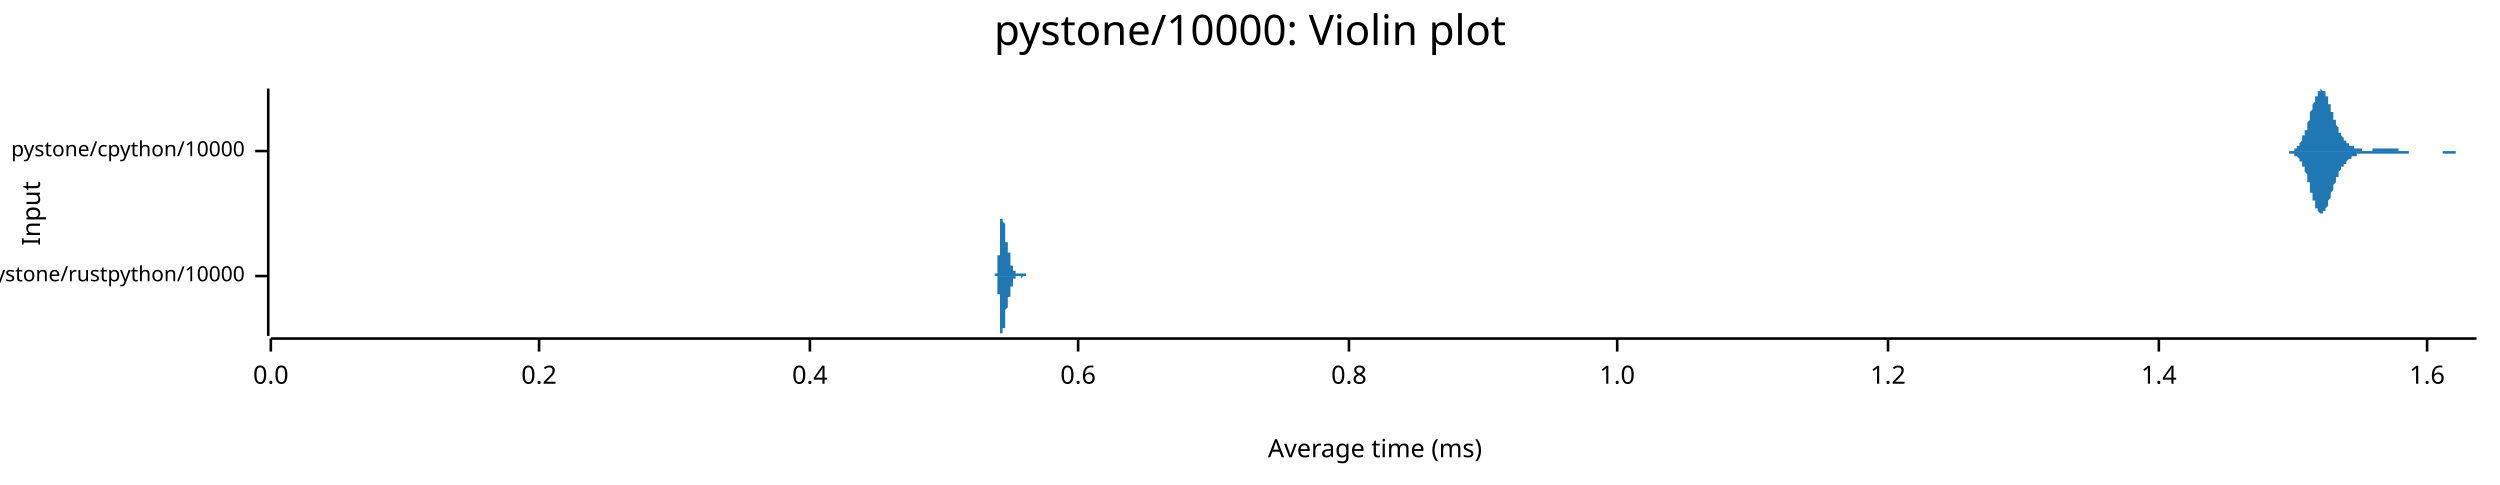
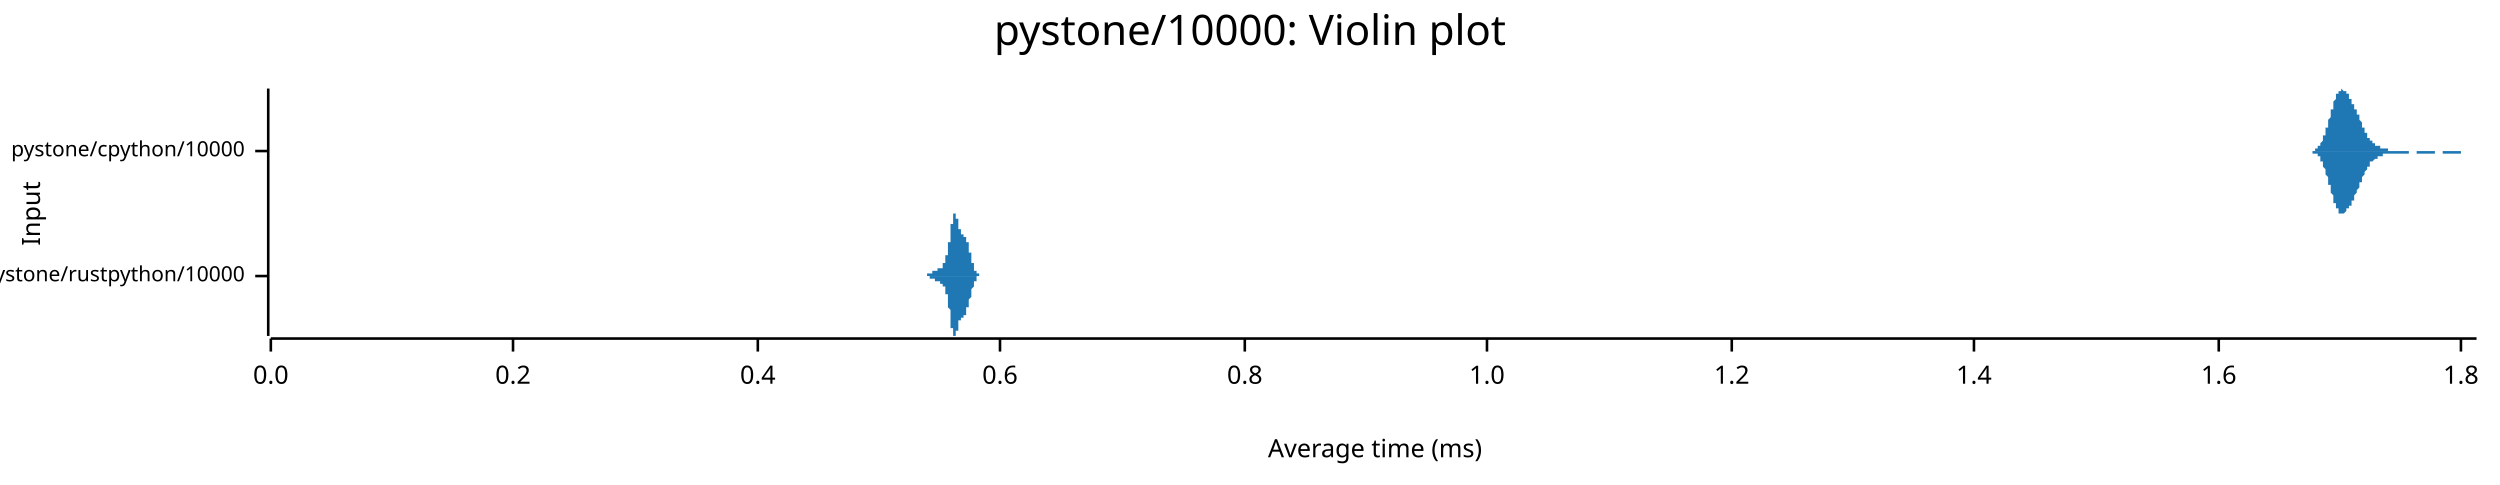
<svg xmlns="http://www.w3.org/2000/svg" width="960" height="186" viewBox="0 0 960 186">
  <text x="480" y="5" dy="0.76em" text-anchor="middle" font-family="sans-serif" font-size="16.129" opacity="1" fill="#000000">
pystone/10000: Violin plot
</text>
  <text x="8" y="82" dy="0.76em" text-anchor="middle" font-family="sans-serif" font-size="9.677" opacity="1" fill="#000000" transform="rotate(270, 8, 82)">
Input
</text>
  <text x="528" y="178" dy="-0.5ex" text-anchor="middle" font-family="sans-serif" font-size="9.677" opacity="1" fill="#000000">
Average time (ms)
</text>
  <polyline fill="none" opacity="1" stroke="#000000" stroke-width="1" points="103,34 103,129 " />
  <text x="94" y="106" dy="0.5ex" text-anchor="end" font-family="sans-serif" font-size="8.065" opacity="1" fill="#000000">
pystone/rustpython/10000
</text>
  <polyline fill="none" opacity="1" stroke="#000000" stroke-width="1" points="98,106 103,106 " />
  <text x="94" y="58" dy="0.5ex" text-anchor="end" font-family="sans-serif" font-size="8.065" opacity="1" fill="#000000">
pystone/cpython/10000
</text>
  <polyline fill="none" opacity="1" stroke="#000000" stroke-width="1" points="98,58 103,58 " />
  <polyline fill="none" opacity="1" stroke="#000000" stroke-width="1" points="104,130 951,130 " />
  <text x="104" y="140" dy="0.76em" text-anchor="middle" font-family="sans-serif" font-size="9.677" opacity="1" fill="#000000">
0.0
</text>
  <polyline fill="none" opacity="1" stroke="#000000" stroke-width="1" points="104,130 104,135 " />
-   <text x="207" y="140" dy="0.76em" text-anchor="middle" font-family="sans-serif" font-size="9.677" opacity="1" fill="#000000">
+   <text x="197" y="140" dy="0.76em" text-anchor="middle" font-family="sans-serif" font-size="9.677" opacity="1" fill="#000000">
0.2
</text>
-   <polyline fill="none" opacity="1" stroke="#000000" stroke-width="1" points="207,130 207,135 " />
-   <text x="311" y="140" dy="0.76em" text-anchor="middle" font-family="sans-serif" font-size="9.677" opacity="1" fill="#000000">
+   <polyline fill="none" opacity="1" stroke="#000000" stroke-width="1" points="197,130 197,135 " />
+   <text x="291" y="140" dy="0.76em" text-anchor="middle" font-family="sans-serif" font-size="9.677" opacity="1" fill="#000000">
0.4
</text>
-   <polyline fill="none" opacity="1" stroke="#000000" stroke-width="1" points="311,130 311,135 " />
-   <text x="414" y="140" dy="0.76em" text-anchor="middle" font-family="sans-serif" font-size="9.677" opacity="1" fill="#000000">
+   <polyline fill="none" opacity="1" stroke="#000000" stroke-width="1" points="291,130 291,135 " />
+   <text x="384" y="140" dy="0.76em" text-anchor="middle" font-family="sans-serif" font-size="9.677" opacity="1" fill="#000000">
0.6
</text>
-   <polyline fill="none" opacity="1" stroke="#000000" stroke-width="1" points="414,130 414,135 " />
-   <text x="518" y="140" dy="0.76em" text-anchor="middle" font-family="sans-serif" font-size="9.677" opacity="1" fill="#000000">
+   <polyline fill="none" opacity="1" stroke="#000000" stroke-width="1" points="384,130 384,135 " />
+   <text x="478" y="140" dy="0.76em" text-anchor="middle" font-family="sans-serif" font-size="9.677" opacity="1" fill="#000000">
0.8
</text>
-   <polyline fill="none" opacity="1" stroke="#000000" stroke-width="1" points="518,130 518,135 " />
-   <text x="621" y="140" dy="0.76em" text-anchor="middle" font-family="sans-serif" font-size="9.677" opacity="1" fill="#000000">
+   <polyline fill="none" opacity="1" stroke="#000000" stroke-width="1" points="478,130 478,135 " />
+   <text x="571" y="140" dy="0.76em" text-anchor="middle" font-family="sans-serif" font-size="9.677" opacity="1" fill="#000000">
1.0
</text>
-   <polyline fill="none" opacity="1" stroke="#000000" stroke-width="1" points="621,130 621,135 " />
-   <text x="725" y="140" dy="0.76em" text-anchor="middle" font-family="sans-serif" font-size="9.677" opacity="1" fill="#000000">
+   <polyline fill="none" opacity="1" stroke="#000000" stroke-width="1" points="571,130 571,135 " />
+   <text x="665" y="140" dy="0.76em" text-anchor="middle" font-family="sans-serif" font-size="9.677" opacity="1" fill="#000000">
1.2
</text>
-   <polyline fill="none" opacity="1" stroke="#000000" stroke-width="1" points="725,130 725,135 " />
-   <text x="829" y="140" dy="0.76em" text-anchor="middle" font-family="sans-serif" font-size="9.677" opacity="1" fill="#000000">
+   <polyline fill="none" opacity="1" stroke="#000000" stroke-width="1" points="665,130 665,135 " />
+   <text x="758" y="140" dy="0.76em" text-anchor="middle" font-family="sans-serif" font-size="9.677" opacity="1" fill="#000000">
1.4
</text>
-   <polyline fill="none" opacity="1" stroke="#000000" stroke-width="1" points="829,130 829,135 " />
-   <text x="932" y="140" dy="0.76em" text-anchor="middle" font-family="sans-serif" font-size="9.677" opacity="1" fill="#000000">
+   <polyline fill="none" opacity="1" stroke="#000000" stroke-width="1" points="758,130 758,135 " />
+   <text x="852" y="140" dy="0.76em" text-anchor="middle" font-family="sans-serif" font-size="9.677" opacity="1" fill="#000000">
1.6
</text>
-   <polyline fill="none" opacity="1" stroke="#000000" stroke-width="1" points="932,130 932,135 " />
-   <polygon opacity="1" fill="#1F78B4" points="382,106 382,106 382,106 382,106 382,106 382,106 382,106 382,106 382,106 382,106 382,106 382,106 382,106 382,106 382,106 382,106 382,106 382,106 382,106 382,106 382,105 382,105 382,105 382,105 382,105 382,105 382,105 382,105 383,105 383,105 383,105 383,105 383,105 383,105 383,105 383,105 383,105 383,105 383,104 383,104 383,104 383,104 383,104 383,104 383,104 383,103 383,103 383,103 383,103 383,103 383,103 383,102 383,102 383,102 383,102 383,101 383,101 383,101 383,101 383,100 383,100 383,100 383,99 383,99 383,99 383,98 384,98 384,98 384,97 384,97 384,96 384,96 384,96 384,95 384,95 384,94 384,94 384,94 384,93 384,93 384,92 384,92 384,91 384,91 384,91 384,90 384,90 384,89 384,89 384,88 384,88 384,88 384,87 384,87 384,87 384,86 384,86 384,85 384,85 384,85 384,85 384,84 384,84 384,84 385,84 385,83 385,83 385,83 385,83 385,83 385,82 385,82 385,82 385,82 385,82 385,82 385,82 385,82 385,82 385,82 385,82 385,82 385,82 385,82 385,82 385,82 385,83 385,83 385,83 385,83 385,83 385,83 385,83 385,84 385,84 385,84 385,84 385,85 385,85 385,85 385,85 385,85 386,86 386,86 386,86 386,86 386,87 386,87 386,87 386,87 386,88 386,88 386,88 386,88 386,89 386,89 386,89 386,89 386,89 386,90 386,90 386,90 386,90 386,91 386,91 386,91 386,91 386,91 386,91 386,92 386,92 386,92 386,92 386,92 386,92 386,92 386,93 386,93 386,93 387,93 387,93 387,93 387,93 387,93 387,94 387,94 387,94 387,94 387,94 387,94 387,94 387,94 387,94 387,95 387,95 387,95 387,95 387,95 387,95 387,95 387,95 387,95 387,96 387,96 387,96 387,96 387,96 387,96 387,96 387,96 387,97 387,97 387,97 387,97 387,97 387,97 387,97 388,97 388,98 388,98 388,98 388,98 388,98 388,98 388,98 388,98 388,99 388,99 388,99 388,99 388,99 388,99 388,99 388,99 388,100 388,100 388,100 388,100 388,100 388,100 388,100 388,100 388,100 388,101 388,101 388,101 388,101 388,101 388,101 388,101 388,101 388,101 388,101 388,102 388,102 389,102 389,102 389,102 389,102 389,102 389,102 389,102 389,102 389,102 389,102 389,103 389,103 389,103 389,103 389,103 389,103 389,103 389,103 389,103 389,103 389,103 389,103 389,103 389,103 389,103 389,104 389,104 389,104 389,104 389,104 389,104 389,104 389,104 389,104 389,104 389,104 389,104 390,104 390,104 390,104 390,104 390,104 390,104 390,104 390,104 390,104 390,105 390,105 390,105 390,105 390,105 390,105 390,105 390,105 390,105 390,105 390,105 390,105 390,105 390,105 390,105 390,105 390,105 390,105 390,105 390,105 390,105 390,105 390,105 390,105 390,105 390,105 390,105 390,105 390,105 391,105 391,105 391,105 391,105 391,105 391,105 391,105 391,105 391,105 391,105 391,105 391,105 391,105 391,105 391,105 391,105 391,105 391,105 391,105 391,105 391,105 391,105 391,105 391,105 391,105 391,105 391,105 391,105 391,105 391,105 391,105 391,105 391,105 391,105 391,105 391,105 391,105 391,105 392,105 392,105 392,105 392,105 392,105 392,105 392,105 392,105 392,105 392,105 392,105 392,105 392,105 392,105 392,105 392,105 392,105 392,105 392,105 392,105 392,105 392,105 392,105 392,105 392,105 392,105 392,105 392,105 392,105 392,105 392,105 392,105 392,105 392,105 392,105 392,105 392,105 392,105 393,105 393,105 393,105 393,105 393,105 393,105 393,105 393,105 393,105 393,105 393,105 393,105 393,105 393,105 393,105 393,105 393,105 393,105 393,105 393,105 393,105 393,105 393,105 393,105 393,105 393,105 393,105 393,105 393,105 393,105 393,105 393,105 393,105 393,105 393,105 393,105 393,105 394,105 394,105 394,105 394,105 394,105 394,105 394,105 394,105 394,105 394,106 394,106 394,106 394,106 394,106 394,106 394,106 394,106 394,106 394,106 394,106 394,106 394,106 394,106 394,106 394,106 394,106 394,106 394,106 394,106 394,106 394,106 394,106 394,106 394,106 394,106 394,106 394,106 394,106 395,106 395,106 395,106 395,106 395,106 395,106 395,106 395,106 395,106 395,106 395,106 395,106 395,106 395,106 395,106 395,106 395,106 395,106 395,106 395,106 382,106 " />
-   <polygon opacity="1" fill="#1F78B4" points="382,106 382,106 382,106 382,106 382,106 382,106 382,106 382,106 382,106 382,106 382,106 382,106 382,106 382,106 382,106 382,106 382,106 382,106 382,106 382,106 382,106 382,106 382,106 382,106 382,106 382,106 382,106 382,106 383,106 383,106 383,106 383,106 383,107 383,107 383,107 383,107 383,107 383,107 383,107 383,107 383,107 383,107 383,108 383,108 383,108 383,108 383,108 383,108 383,109 383,109 383,109 383,109 383,109 383,110 383,110 383,110 383,110 383,111 383,111 383,111 383,111 383,112 383,112 383,112 383,113 383,113 384,113 384,114 384,114 384,115 384,115 384,115 384,116 384,116 384,117 384,117 384,117 384,118 384,118 384,119 384,119 384,120 384,120 384,121 384,121 384,121 384,122 384,122 384,123 384,123 384,123 384,124 384,124 384,125 384,125 384,125 384,126 384,126 384,126 384,127 384,127 384,127 384,127 384,128 385,128 385,128 385,128 385,129 385,129 385,129 385,129 385,129 385,129 385,129 385,129 385,129 385,129 385,129 385,129 385,129 385,129 385,129 385,129 385,129 385,129 385,129 385,129 385,129 385,129 385,129 385,128 385,128 385,128 385,128 385,128 385,127 385,127 385,127 385,127 385,127 385,126 385,126 386,126 386,126 386,125 386,125 386,125 386,125 386,124 386,124 386,124 386,124 386,123 386,123 386,123 386,123 386,122 386,122 386,122 386,122 386,122 386,121 386,121 386,121 386,121 386,121 386,120 386,120 386,120 386,120 386,120 386,120 386,119 386,119 386,119 386,119 386,119 386,119 386,119 387,118 387,118 387,118 387,118 387,118 387,118 387,118 387,118 387,118 387,117 387,117 387,117 387,117 387,117 387,117 387,117 387,117 387,117 387,116 387,116 387,116 387,116 387,116 387,116 387,116 387,116 387,116 387,115 387,115 387,115 387,115 387,115 387,115 387,115 387,115 387,114 387,114 387,114 388,114 388,114 388,114 388,114 388,114 388,113 388,113 388,113 388,113 388,113 388,113 388,113 388,113 388,112 388,112 388,112 388,112 388,112 388,112 388,112 388,112 388,112 388,111 388,111 388,111 388,111 388,111 388,111 388,111 388,111 388,111 388,110 388,110 388,110 388,110 388,110 388,110 388,110 389,110 389,110 389,110 389,110 389,109 389,109 389,109 389,109 389,109 389,109 389,109 389,109 389,109 389,109 389,109 389,109 389,109 389,108 389,108 389,108 389,108 389,108 389,108 389,108 389,108 389,108 389,108 389,108 389,108 389,108 389,108 389,108 389,108 389,108 389,107 389,107 389,107 390,107 390,107 390,107 390,107 390,107 390,107 390,107 390,107 390,107 390,107 390,107 390,107 390,107 390,107 390,107 390,107 390,107 390,107 390,107 390,107 390,107 390,107 390,107 390,107 390,106 390,106 390,106 390,106 390,106 390,106 390,106 390,106 390,106 390,106 390,106 390,106 390,106 390,106 391,106 391,106 391,106 391,106 391,106 391,106 391,106 391,106 391,106 391,106 391,106 391,106 391,106 391,106 391,106 391,106 391,106 391,106 391,106 391,106 391,106 391,106 391,106 391,106 391,106 391,106 391,106 391,106 391,106 391,106 391,106 391,106 391,106 391,106 391,106 391,106 391,106 391,106 392,106 392,106 392,106 392,106 392,106 392,106 392,106 392,106 392,106 392,106 392,106 392,106 392,106 392,106 392,106 392,106 392,106 392,106 392,106 392,106 392,106 392,106 392,106 392,106 392,106 392,106 392,106 392,106 392,106 392,106 392,106 392,106 392,106 392,106 392,106 392,106 392,107 392,107 393,106 393,106 393,106 393,106 393,106 393,106 393,106 393,106 393,106 393,106 393,106 393,106 393,106 393,106 393,106 393,106 393,106 393,106 393,106 393,106 393,106 393,106 393,106 393,106 393,106 393,106 393,106 393,106 393,106 393,106 393,106 393,106 393,106 393,106 393,106 393,106 393,106 394,106 394,106 394,106 394,106 394,106 394,106 394,106 394,106 394,106 394,106 394,106 394,106 394,106 394,106 394,106 394,106 394,106 394,106 394,106 394,106 394,106 394,106 394,106 394,106 394,106 394,106 394,106 394,106 394,106 394,106 394,106 394,106 394,106 394,106 394,106 394,106 394,106 394,106 395,106 395,106 395,106 395,106 395,106 395,106 395,106 395,106 395,106 395,106 395,106 395,106 395,106 395,106 395,106 395,106 395,106 395,106 395,106 395,106 382,106 " />
-   <polygon opacity="1" fill="#1F78B4" points="875,58 876,58 876,58 876,58 876,58 876,58 876,58 877,58 877,58 877,58 877,58 877,58 877,58 877,58 878,58 878,58 878,58 878,58 878,58 878,58 878,58 879,58 879,58 879,58 879,58 879,58 879,58 880,58 880,58 880,58 880,58 880,58 880,58 880,58 881,58 881,57 881,57 881,57 881,57 881,57 881,57 882,57 882,57 882,57 882,56 882,56 882,56 883,56 883,56 883,56 883,55 883,55 883,55 883,55 884,54 884,54 884,54 884,53 884,53 884,53 884,52 885,52 885,52 885,51 885,51 885,50 885,50 886,50 886,49 886,49 886,48 886,48 886,47 886,47 887,46 887,46 887,45 887,45 887,44 887,44 887,43 888,42 888,42 888,41 888,41 888,40 888,40 889,39 889,39 889,39 889,38 889,38 889,37 889,37 890,37 890,36 890,36 890,36 890,35 890,35 890,35 891,35 891,35 891,35 891,35 891,35 891,34 892,35 892,35 892,35 892,35 892,35 892,35 892,35 893,35 893,36 893,36 893,36 893,37 893,37 894,37 894,38 894,38 894,38 894,39 894,39 894,40 895,40 895,41 895,41 895,42 895,42 895,42 895,43 896,43 896,44 896,44 896,45 896,45 896,46 897,46 897,46 897,47 897,47 897,48 897,48 897,48 898,49 898,49 898,49 898,50 898,50 898,50 898,51 899,51 899,51 899,52 899,52 899,52 899,52 900,53 900,53 900,53 900,53 900,53 900,54 900,54 901,54 901,54 901,54 901,54 901,55 901,55 901,55 902,55 902,55 902,55 902,55 902,56 902,56 903,56 903,56 903,56 903,56 903,56 903,56 903,56 904,56 904,57 904,57 904,57 904,57 904,57 904,57 905,57 905,57 905,57 905,57 905,57 905,57 906,57 906,57 906,57 906,57 906,57 906,57 906,57 907,57 907,57 907,58 907,58 907,58 907,58 907,58 908,58 908,58 908,58 908,58 908,58 908,58 909,58 909,58 909,58 909,58 909,58 909,58 909,58 910,58 910,58 910,58 910,58 910,58 910,58 910,58 911,58 911,57 911,57 911,57 911,57 911,57 912,57 912,57 912,57 912,57 912,57 912,57 912,57 913,57 913,57 913,57 913,57 913,57 913,57 914,57 914,57 914,57 914,57 914,57 914,57 914,57 915,57 915,57 915,57 915,57 915,57 915,57 915,57 916,57 916,57 916,57 916,57 916,57 916,57 917,57 917,57 917,57 917,57 917,57 917,57 917,57 918,57 918,57 918,57 918,57 918,57 918,57 918,57 919,57 919,57 919,57 919,57 919,57 919,57 920,57 920,57 920,57 920,57 920,57 920,57 920,57 921,57 921,57 921,57 921,58 921,58 921,58 921,58 922,58 922,58 922,58 922,58 922,58 922,58 923,58 923,58 923,58 923,58 923,58 923,58 923,58 924,58 924,58 924,58 924,58 924,58 924,58 924,58 925,58 925,58 925,58 925,58 925,58 925,58 926,58 926,58 926,58 926,58 926,58 926,58 926,58 927,58 927,58 927,58 927,58 927,58 927,58 927,58 928,58 928,58 928,58 928,58 928,58 928,58 929,58 929,58 929,58 929,58 929,58 929,58 929,58 930,58 930,58 930,58 930,58 930,58 930,58 930,58 931,58 931,58 931,58 931,58 931,58 931,58 932,58 932,58 932,58 932,58 932,58 932,58 932,58 933,58 933,58 933,58 933,58 933,58 933,58 934,58 934,58 934,58 934,58 934,58 934,58 934,58 935,58 935,58 935,58 935,58 935,58 935,58 935,58 936,58 936,58 936,58 936,58 936,58 936,58 937,58 937,58 937,58 937,58 937,58 937,58 937,58 938,58 938,58 938,58 938,58 938,58 938,58 938,58 939,58 939,58 939,58 939,58 939,58 939,58 940,58 940,58 940,58 940,58 940,58 940,58 940,58 941,58 941,58 941,58 941,58 941,58 941,58 941,58 942,58 942,58 942,58 942,58 942,58 942,58 943,58 943,58 943,58 943,58 943,58 943,58 943,58 944,58 944,58 944,58 944,58 944,58 944,58 944,58 945,58 945,58 945,58 945,58 945,58 945,58 946,58 946,58 946,58 946,58 946,58 946,58 946,58 947,58 947,58 947,58 947,58 947,58 947,58 947,58 948,58 948,58 948,58 948,58 948,58 948,58 949,58 949,58 949,58 949,58 949,58 949,58 949,58 950,58 950,58 950,58 950,58 950,58 950,58 951,58 951,58 875,58 " />
-   <polygon opacity="1" fill="#1F78B4" points="875,58 876,58 876,58 876,58 876,58 876,58 876,58 877,58 877,58 877,58 877,58 877,58 877,58 877,58 878,58 878,58 878,58 878,58 878,58 878,58 878,58 879,58 879,58 879,58 879,59 879,59 879,59 880,59 880,59 880,59 880,59 880,59 880,59 880,59 881,59 881,59 881,59 881,59 881,59 881,59 881,60 882,60 882,60 882,60 882,60 882,60 882,60 883,61 883,61 883,61 883,61 883,61 883,62 883,62 884,62 884,62 884,63 884,63 884,63 884,64 884,64 885,64 885,65 885,65 885,66 885,66 885,66 886,67 886,67 886,68 886,68 886,69 886,69 886,70 887,70 887,71 887,71 887,72 887,72 887,73 887,74 888,74 888,75 888,75 888,76 888,76 888,77 889,77 889,78 889,78 889,78 889,79 889,79 889,80 890,80 890,80 890,81 890,81 890,81 890,81 890,81 891,82 891,82 891,82 891,82 891,82 891,82 892,82 892,82 892,82 892,82 892,82 892,81 892,81 893,81 893,81 893,80 893,80 893,80 893,80 894,79 894,79 894,78 894,78 894,78 894,77 894,77 895,76 895,76 895,75 895,75 895,75 895,74 895,74 896,73 896,73 896,72 896,72 896,71 896,71 897,70 897,70 897,70 897,69 897,69 897,68 897,68 898,68 898,67 898,67 898,67 898,66 898,66 898,66 899,65 899,65 899,65 899,65 899,64 899,64 900,64 900,64 900,64 900,63 900,63 900,63 900,63 901,63 901,62 901,62 901,62 901,62 901,62 901,62 902,61 902,61 902,61 902,61 902,61 902,61 903,61 903,61 903,60 903,60 903,60 903,60 903,60 904,60 904,60 904,60 904,60 904,60 904,60 904,60 905,60 905,59 905,59 905,59 905,59 905,59 906,59 906,59 906,59 906,59 906,59 906,59 906,59 907,59 907,59 907,59 907,59 907,59 907,59 907,59 908,59 908,59 908,59 908,59 908,59 908,59 909,59 909,59 909,59 909,59 909,59 909,59 909,59 910,59 910,59 910,59 910,59 910,59 910,59 910,59 911,59 911,59 911,59 911,59 911,59 911,59 912,59 912,59 912,59 912,59 912,59 912,59 912,59 913,59 913,59 913,59 913,59 913,59 913,59 914,59 914,59 914,59 914,59 914,59 914,59 914,59 915,59 915,59 915,59 915,59 915,59 915,59 915,59 916,59 916,59 916,59 916,59 916,59 916,59 917,59 917,59 917,59 917,59 917,59 917,59 917,59 918,59 918,59 918,59 918,59 918,59 918,59 918,59 919,59 919,59 919,59 919,59 919,59 919,59 920,59 920,59 920,59 920,59 920,59 920,59 920,59 921,59 921,59 921,59 921,59 921,59 921,59 921,59 922,59 922,59 922,59 922,59 922,59 922,59 923,59 923,59 923,59 923,59 923,59 923,59 923,59 924,59 924,59 924,59 924,59 924,59 924,59 924,59 925,59 925,59 925,59 925,58 925,58 925,58 926,58 926,58 926,58 926,58 926,58 926,58 926,58 927,58 927,58 927,58 927,58 927,58 927,58 927,58 928,58 928,58 928,58 928,58 928,58 928,58 929,58 929,58 929,58 929,58 929,58 929,58 929,58 930,58 930,58 930,58 930,58 930,58 930,58 930,58 931,58 931,58 931,58 931,58 931,58 931,58 932,58 932,58 932,58 932,58 932,58 932,58 932,58 933,58 933,58 933,58 933,58 933,58 933,58 934,58 934,58 934,58 934,58 934,58 934,58 934,58 935,58 935,58 935,58 935,58 935,58 935,58 935,58 936,58 936,58 936,58 936,58 936,58 936,58 937,58 937,58 937,58 937,58 937,58 937,58 937,58 938,58 938,58 938,58 938,59 938,59 938,59 938,59 939,59 939,59 939,59 939,59 939,59 939,59 940,59 940,59 940,59 940,59 940,59 940,59 940,59 941,59 941,59 941,59 941,59 941,59 941,59 941,59 942,59 942,59 942,59 942,59 942,59 942,59 943,59 943,59 943,59 943,59 943,59 943,58 943,58 944,58 944,58 944,58 944,58 944,58 944,58 944,58 945,58 945,58 945,58 945,58 945,58 945,58 946,58 946,58 946,58 946,58 946,58 946,58 946,58 947,58 947,58 947,58 947,58 947,58 947,58 947,58 948,58 948,58 948,58 948,58 948,58 948,58 949,58 949,58 949,58 949,58 949,58 949,58 949,58 950,58 950,58 950,58 950,58 950,58 950,58 951,58 951,58 875,58 " />
+   <polyline fill="none" opacity="1" stroke="#000000" stroke-width="1" points="852,130 852,135 " />
+   <text x="945" y="140" dy="0.76em" text-anchor="middle" font-family="sans-serif" font-size="9.677" opacity="1" fill="#000000">
+ 1.8
+ </text>
+   <polyline fill="none" opacity="1" stroke="#000000" stroke-width="1" points="945,130 945,135 " />
+   <polygon opacity="1" fill="#1F78B4" points="354,106 354,106 354,106 354,106 354,106 354,106 354,106 354,106 354,106 354,106 354,106 354,106 355,106 355,106 355,106 355,106 355,106 355,106 355,106 355,106 355,106 355,106 355,106 355,106 355,106 355,106 355,106 355,106 355,106 355,106 355,106 355,106 355,106 355,106 356,106 356,106 356,106 356,106 356,106 356,106 356,106 356,106 356,106 356,106 356,106 356,106 356,106 356,105 356,105 356,105 356,105 356,105 356,105 356,105 356,105 357,105 357,105 357,105 357,105 357,105 357,105 357,105 357,105 357,105 357,105 357,105 357,105 357,105 357,105 357,105 357,105 357,105 357,105 357,105 357,105 357,105 358,105 358,105 358,105 358,105 358,105 358,105 358,105 358,105 358,105 358,105 358,105 358,105 358,105 358,105 358,105 358,105 358,105 358,104 358,104 358,104 358,104 358,104 359,104 359,104 359,104 359,104 359,104 359,104 359,104 359,104 359,104 359,104 359,104 359,104 359,104 359,104 359,104 359,104 359,104 359,104 359,104 359,104 359,104 360,104 360,104 360,104 360,104 360,104 360,104 360,104 360,104 360,104 360,104 360,104 360,104 360,104 360,104 360,104 360,104 360,104 360,104 360,103 360,103 360,103 360,103 361,103 361,103 361,103 361,103 361,103 361,103 361,103 361,103 361,103 361,103 361,103 361,103 361,103 361,103 361,103 361,103 361,103 361,103 361,103 361,103 361,103 362,103 362,103 362,103 362,103 362,103 362,103 362,103 362,102 362,102 362,102 362,102 362,102 362,102 362,102 362,102 362,102 362,102 362,102 362,102 362,102 362,101 363,101 363,101 363,101 363,101 363,101 363,101 363,101 363,101 363,100 363,100 363,100 363,100 363,100 363,100 363,100 363,99 363,99 363,99 363,99 363,99 363,99 363,98 364,98 364,98 364,98 364,98 364,97 364,97 364,97 364,97 364,96 364,96 364,96 364,96 364,95 364,95 364,95 364,95 364,94 364,94 364,94 364,93 364,93 365,93 365,92 365,92 365,92 365,91 365,91 365,91 365,90 365,90 365,90 365,89 365,89 365,89 365,88 365,88 365,88 365,87 365,87 365,87 365,86 365,86 365,86 366,86 366,85 366,85 366,85 366,84 366,84 366,84 366,84 366,84 366,83 366,83 366,83 366,83 366,83 366,83 366,82 366,82 366,82 366,82 366,82 366,82 367,82 367,82 367,82 367,82 367,82 367,82 367,82 367,82 367,82 367,82 367,82 367,83 367,83 367,83 367,83 367,83 367,83 367,83 367,84 367,84 367,84 368,84 368,84 368,85 368,85 368,85 368,85 368,85 368,86 368,86 368,86 368,86 368,86 368,87 368,87 368,87 368,87 368,87 368,88 368,88 368,88 368,88 368,88 369,88 369,88 369,89 369,89 369,89 369,89 369,89 369,89 369,89 369,89 369,89 369,89 369,89 369,90 369,90 369,90 369,90 369,90 369,90 369,90 369,90 370,90 370,90 370,90 370,90 370,90 370,90 370,90 370,90 370,90 370,90 370,90 370,90 370,90 370,90 370,90 370,90 370,90 370,90 370,90 370,90 370,91 370,91 371,91 371,91 371,91 371,91 371,91 371,91 371,91 371,91 371,91 371,91 371,92 371,92 371,92 371,92 371,92 371,92 371,92 371,93 371,93 371,93 371,93 372,93 372,93 372,94 372,94 372,94 372,94 372,94 372,94 372,95 372,95 372,95 372,95 372,95 372,96 372,96 372,96 372,96 372,96 372,97 372,97 372,97 373,97 373,97 373,97 373,98 373,98 373,98 373,98 373,98 373,99 373,99 373,99 373,99 373,99 373,100 373,100 373,100 373,100 373,100 373,100 373,101 373,101 373,101 374,101 374,101 374,101 374,101 374,102 374,102 374,102 374,102 374,102 374,102 374,102 374,103 374,103 374,103 374,103 374,103 374,103 374,103 374,103 374,104 374,104 375,104 375,104 375,104 375,104 375,104 375,104 375,104 375,104 375,104 375,104 375,105 375,105 375,105 375,105 375,105 375,105 375,105 375,105 375,105 375,105 375,105 375,105 376,105 376,105 376,105 376,105 376,105 376,105 376,105 376,105 376,105 376,105 376,105 376,106 376,106 376,106 376,106 376,106 376,106 376,106 376,106 376,106 376,106 377,106 377,106 377,106 377,106 377,106 377,106 377,106 377,106 377,106 377,106 377,106 377,106 377,106 377,106 377,106 377,106 377,106 377,106 354,106 " />
+   <polygon opacity="1" fill="#1F78B4" points="354,106 354,106 354,106 354,106 354,106 354,106 354,106 354,106 354,106 354,106 354,106 354,106 355,106 355,106 355,106 355,106 355,106 355,106 355,106 355,106 355,106 355,106 355,106 355,106 355,106 355,106 355,106 355,106 355,106 355,106 355,106 355,106 355,106 355,106 356,106 356,106 356,106 356,106 356,106 356,106 356,106 356,106 356,106 356,106 356,106 356,106 356,106 356,106 356,106 356,106 356,106 356,106 356,106 356,106 356,106 357,106 357,106 357,106 357,106 357,106 357,106 357,106 357,106 357,106 357,106 357,106 357,106 357,106 357,106 357,106 357,106 357,106 357,106 357,107 357,107 357,107 358,107 358,107 358,107 358,107 358,107 358,107 358,107 358,107 358,107 358,107 358,107 358,107 358,107 358,107 358,107 358,107 358,107 358,107 358,107 358,107 358,107 358,107 359,107 359,107 359,107 359,107 359,107 359,107 359,107 359,107 359,107 359,107 359,107 359,107 359,107 359,107 359,107 359,108 359,108 359,108 359,108 359,108 359,108 360,108 360,108 360,108 360,108 360,108 360,108 360,108 360,108 360,108 360,108 360,108 360,108 360,108 360,108 360,108 360,108 360,108 360,108 360,108 360,108 360,108 360,108 361,108 361,108 361,108 361,108 361,108 361,108 361,108 361,108 361,108 361,108 361,108 361,108 361,108 361,108 361,108 361,108 361,108 361,108 361,109 361,109 361,109 362,109 362,109 362,109 362,109 362,109 362,109 362,109 362,109 362,109 362,109 362,109 362,109 362,109 362,109 362,109 362,110 362,110 362,110 362,110 362,110 362,110 363,110 363,110 363,110 363,110 363,111 363,111 363,111 363,111 363,111 363,111 363,111 363,111 363,112 363,112 363,112 363,112 363,112 363,112 363,113 363,113 363,113 363,113 364,113 364,114 364,114 364,114 364,114 364,114 364,115 364,115 364,115 364,115 364,116 364,116 364,116 364,116 364,117 364,117 364,117 364,118 364,118 364,118 364,118 365,119 365,119 365,119 365,120 365,120 365,120 365,121 365,121 365,121 365,122 365,122 365,122 365,123 365,123 365,123 365,124 365,124 365,124 365,125 365,125 365,125 365,126 366,126 366,126 366,126 366,127 366,127 366,127 366,128 366,128 366,128 366,128 366,128 366,129 366,129 366,129 366,129 366,129 366,129 366,129 366,129 366,129 366,129 367,129 367,129 367,129 367,129 367,129 367,129 367,129 367,129 367,129 367,129 367,129 367,129 367,129 367,129 367,129 367,128 367,128 367,128 367,128 367,128 367,127 368,127 368,127 368,127 368,127 368,126 368,126 368,126 368,126 368,126 368,125 368,125 368,125 368,125 368,125 368,124 368,124 368,124 368,124 368,124 368,124 368,123 368,123 369,123 369,123 369,123 369,123 369,123 369,123 369,122 369,122 369,122 369,122 369,122 369,122 369,122 369,122 369,122 369,122 369,122 369,122 369,122 369,122 369,122 370,122 370,122 370,122 370,122 370,122 370,122 370,121 370,121 370,121 370,121 370,121 370,121 370,121 370,121 370,121 370,121 370,121 370,121 370,121 370,121 370,121 370,121 371,121 371,121 371,121 371,121 371,121 371,120 371,120 371,120 371,120 371,120 371,120 371,120 371,120 371,120 371,119 371,119 371,119 371,119 371,119 371,119 371,118 372,118 372,118 372,118 372,118 372,118 372,117 372,117 372,117 372,117 372,117 372,117 372,116 372,116 372,116 372,116 372,116 372,115 372,115 372,115 372,115 372,115 373,114 373,114 373,114 373,114 373,114 373,113 373,113 373,113 373,113 373,113 373,113 373,112 373,112 373,112 373,112 373,112 373,111 373,111 373,111 373,111 373,111 373,111 374,110 374,110 374,110 374,110 374,110 374,110 374,110 374,109 374,109 374,109 374,109 374,109 374,109 374,109 374,109 374,108 374,108 374,108 374,108 374,108 374,108 375,108 375,108 375,108 375,107 375,107 375,107 375,107 375,107 375,107 375,107 375,107 375,107 375,107 375,107 375,107 375,107 375,107 375,107 375,106 375,106 375,106 375,106 376,106 376,106 376,106 376,106 376,106 376,106 376,106 376,106 376,106 376,106 376,106 376,106 376,106 376,106 376,106 376,106 376,106 376,106 376,106 376,106 376,106 377,106 377,106 377,106 377,106 377,106 377,106 377,106 377,106 377,106 377,106 377,106 377,106 377,106 377,106 377,106 377,106 377,106 377,106 354,106 " />
+   <polygon opacity="1" fill="#1F78B4" points="885,58 885,58 886,58 886,58 886,58 886,58 886,58 886,58 886,58 886,58 887,58 887,58 887,58 887,58 887,58 887,58 887,58 887,58 888,58 888,58 888,58 888,58 888,58 888,58 888,58 889,58 889,58 889,58 889,58 889,57 889,57 889,57 889,57 890,57 890,57 890,57 890,57 890,57 890,56 890,56 890,56 891,56 891,56 891,56 891,55 891,55 891,55 891,55 892,54 892,54 892,54 892,54 892,53 892,53 892,53 892,52 893,52 893,52 893,51 893,51 893,50 893,50 893,50 893,49 894,49 894,48 894,48 894,47 894,47 894,46 894,46 895,45 895,45 895,45 895,44 895,44 895,43 895,43 895,42 896,42 896,41 896,41 896,40 896,40 896,40 896,39 896,39 897,38 897,38 897,38 897,37 897,37 897,37 897,36 898,36 898,36 898,36 898,36 898,35 898,35 898,35 898,35 899,35 899,35 899,35 899,35 899,35 899,35 899,34 900,35 900,35 900,35 900,35 900,35 900,35 900,35 900,35 901,35 901,35 901,35 901,36 901,36 901,36 901,36 901,36 902,36 902,37 902,37 902,37 902,37 902,37 902,38 903,38 903,38 903,38 903,39 903,39 903,39 903,39 903,40 904,40 904,40 904,40 904,41 904,41 904,41 904,41 904,42 905,42 905,42 905,43 905,43 905,43 905,43 905,44 906,44 906,44 906,45 906,45 906,45 906,46 906,46 906,46 907,47 907,47 907,47 907,48 907,48 907,48 907,48 907,49 908,49 908,49 908,50 908,50 908,50 908,50 908,51 909,51 909,51 909,52 909,52 909,52 909,52 909,52 909,53 910,53 910,53 910,53 910,53 910,54 910,54 910,54 910,54 911,54 911,54 911,55 911,55 911,55 911,55 911,55 912,55 912,55 912,55 912,55 912,55 912,56 912,56 912,56 913,56 913,56 913,56 913,56 913,56 913,56 913,56 913,56 914,56 914,56 914,56 914,57 914,57 914,57 914,57 915,57 915,57 915,57 915,57 915,57 915,57 915,57 915,57 916,57 916,57 916,57 916,57 916,57 916,57 916,57 917,57 917,57 917,58 917,58 917,58 917,58 917,58 917,58 918,58 918,58 918,58 918,58 918,58 918,58 918,58 918,58 919,58 919,58 919,58 919,58 919,58 919,58 919,58 920,58 920,58 920,58 920,58 920,58 920,58 920,58 920,58 921,58 921,58 921,58 921,58 921,58 921,58 921,58 921,58 922,58 922,58 922,58 922,58 922,58 922,58 922,58 923,58 923,58 923,58 923,58 923,58 923,58 923,58 923,58 924,58 924,58 924,58 924,58 924,58 924,58 924,58 924,58 925,58 925,58 925,58 925,58 925,58 925,58 925,58 926,58 926,58 926,58 926,58 926,58 926,58 926,58 926,58 927,58 927,58 927,58 927,58 927,58 927,58 927,58 927,58 928,58 928,58 928,58 928,58 928,58 928,58 928,58 929,58 929,58 929,58 929,58 929,58 929,58 929,58 929,58 930,58 930,58 930,58 930,58 930,58 930,58 930,58 930,58 931,58 931,58 931,58 931,58 931,58 931,58 931,58 932,58 932,58 932,58 932,58 932,58 932,58 932,58 932,58 933,58 933,58 933,58 933,58 933,58 933,58 933,58 934,58 934,58 934,58 934,58 934,58 934,58 934,58 934,58 935,58 935,58 935,58 935,58 935,58 935,58 935,58 935,58 936,58 936,58 936,58 936,58 936,58 936,58 936,58 937,58 937,58 937,58 937,58 937,58 937,58 937,58 937,58 938,58 938,58 938,58 938,58 938,58 938,58 938,58 938,58 939,58 939,58 939,58 939,58 939,58 939,58 939,58 940,58 940,58 940,58 940,58 940,58 940,58 940,58 940,58 941,58 941,58 941,58 941,58 941,58 941,58 941,58 941,58 942,58 942,58 942,58 942,58 942,58 942,58 942,58 943,58 943,58 943,58 943,58 943,58 943,58 943,58 943,58 944,58 944,58 944,58 944,58 944,58 944,58 944,58 944,58 945,58 945,58 945,58 945,58 945,58 945,58 945,58 946,58 946,58 946,58 946,58 946,58 946,58 946,58 946,58 947,58 947,58 947,58 947,58 947,58 947,58 947,58 947,58 948,58 948,58 948,58 948,58 948,58 948,58 948,58 949,58 949,58 949,58 949,58 949,58 949,58 949,58 949,58 950,58 950,58 950,58 950,58 950,58 950,58 950,58 951,58 951,58 885,58 " />
+   <polygon opacity="1" fill="#1F78B4" points="885,58 885,58 886,58 886,58 886,58 886,58 886,58 886,58 886,58 886,58 887,58 887,58 887,58 887,58 887,58 887,58 887,58 887,58 888,58 888,59 888,59 888,59 888,59 888,59 888,59 889,59 889,59 889,59 889,59 889,59 889,59 889,59 889,59 890,59 890,59 890,60 890,60 890,60 890,60 890,60 890,60 891,60 891,61 891,61 891,61 891,61 891,62 891,62 892,62 892,62 892,63 892,63 892,63 892,63 892,64 892,64 893,65 893,65 893,65 893,66 893,66 893,66 893,67 893,67 894,68 894,68 894,69 894,69 894,70 894,70 894,71 895,71 895,71 895,72 895,72 895,73 895,73 895,74 895,74 896,75 896,75 896,76 896,76 896,77 896,77 896,77 896,78 897,78 897,78 897,79 897,79 897,79 897,80 897,80 898,80 898,81 898,81 898,81 898,81 898,81 898,81 898,82 899,82 899,82 899,82 899,82 899,82 899,82 899,82 900,82 900,82 900,82 900,82 900,82 900,82 900,82 900,82 901,81 901,81 901,81 901,81 901,81 901,81 901,80 901,80 902,80 902,80 902,80 902,79 902,79 902,79 902,79 903,79 903,78 903,78 903,78 903,78 903,77 903,77 903,77 904,77 904,76 904,76 904,76 904,76 904,75 904,75 904,75 905,74 905,74 905,74 905,74 905,73 905,73 905,73 906,72 906,72 906,72 906,71 906,71 906,71 906,71 906,70 907,70 907,70 907,69 907,69 907,69 907,68 907,68 907,68 908,67 908,67 908,67 908,67 908,66 908,66 908,66 909,65 909,65 909,65 909,65 909,65 909,64 909,64 909,64 910,64 910,63 910,63 910,63 910,63 910,63 910,63 910,62 911,62 911,62 911,62 911,62 911,62 911,62 911,62 912,61 912,61 912,61 912,61 912,61 912,61 912,61 912,61 913,61 913,61 913,61 913,60 913,60 913,60 913,60 913,60 914,60 914,60 914,60 914,60 914,60 914,60 914,60 915,60 915,60 915,60 915,60 915,60 915,59 915,59 915,59 916,59 916,59 916,59 916,59 916,59 916,59 916,59 917,59 917,59 917,59 917,59 917,59 917,59 917,59 917,59 918,59 918,59 918,59 918,59 918,59 918,59 918,59 918,59 919,59 919,59 919,59 919,59 919,59 919,59 919,59 920,59 920,59 920,59 920,59 920,59 920,59 920,59 920,59 921,59 921,59 921,59 921,59 921,59 921,59 921,59 921,59 922,59 922,59 922,59 922,59 922,59 922,59 922,59 923,59 923,59 923,59 923,59 923,59 923,59 923,59 923,59 924,59 924,59 924,59 924,59 924,59 924,59 924,59 924,59 925,59 925,58 925,58 925,58 925,58 925,58 925,58 926,58 926,58 926,58 926,58 926,58 926,58 926,58 926,58 927,58 927,58 927,58 927,58 927,58 927,58 927,58 927,58 928,58 928,58 928,58 928,58 928,58 928,59 928,59 929,59 929,59 929,59 929,59 929,59 929,59 929,59 929,59 930,59 930,59 930,59 930,59 930,59 930,59 930,59 930,59 931,59 931,59 931,59 931,59 931,59 931,59 931,59 932,59 932,59 932,59 932,59 932,59 932,59 932,59 932,59 933,59 933,59 933,59 933,59 933,59 933,59 933,59 934,59 934,59 934,59 934,59 934,59 934,59 934,59 934,59 935,59 935,59 935,59 935,58 935,58 935,58 935,58 935,58 936,58 936,58 936,58 936,58 936,58 936,58 936,58 937,58 937,58 937,58 937,58 937,58 937,58 937,58 937,58 938,58 938,58 938,58 938,58 938,58 938,58 938,58 938,59 939,59 939,59 939,59 939,59 939,59 939,59 939,59 940,59 940,59 940,59 940,59 940,59 940,59 940,59 940,59 941,59 941,59 941,59 941,59 941,59 941,59 941,59 941,59 942,59 942,59 942,59 942,59 942,59 942,59 942,59 943,59 943,59 943,59 943,59 943,59 943,59 943,59 943,59 944,59 944,59 944,59 944,59 944,59 944,59 944,59 944,59 945,59 945,59 945,58 945,58 945,58 945,58 945,58 946,58 946,58 946,58 946,58 946,58 946,58 946,58 946,58 947,58 947,58 947,58 947,58 947,58 947,58 947,58 947,58 948,58 948,58 948,58 948,58 948,58 948,58 948,58 949,58 949,58 949,58 949,58 949,58 949,58 949,58 949,58 950,58 950,58 950,58 950,58 950,58 950,58 950,58 951,58 951,58 885,58 " />
</svg>
